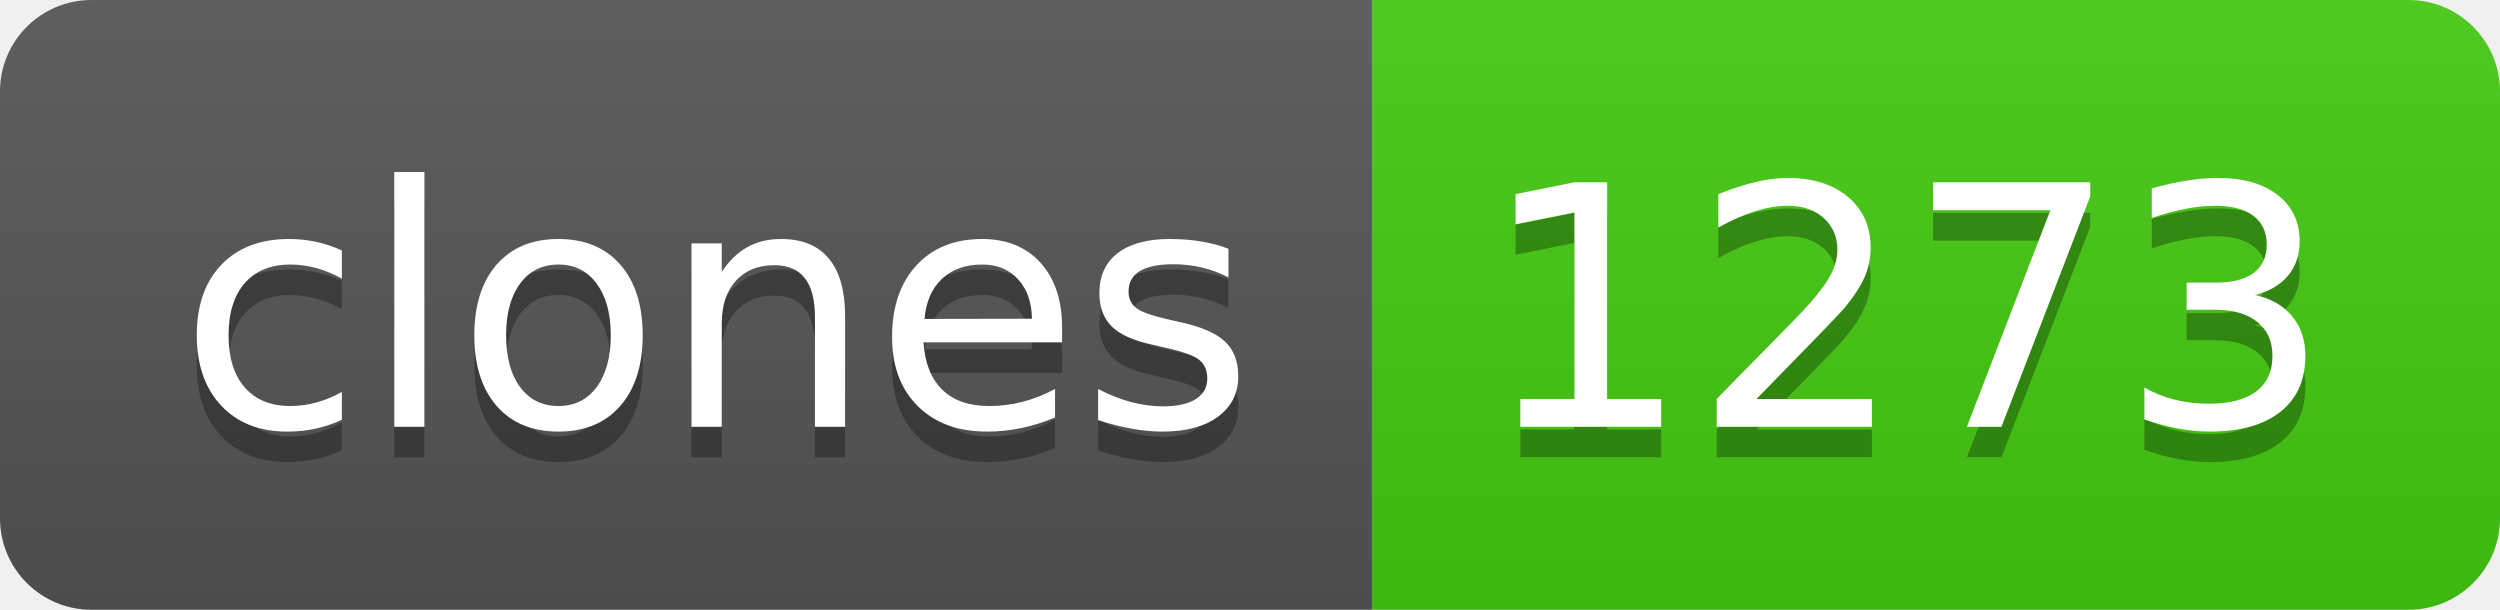
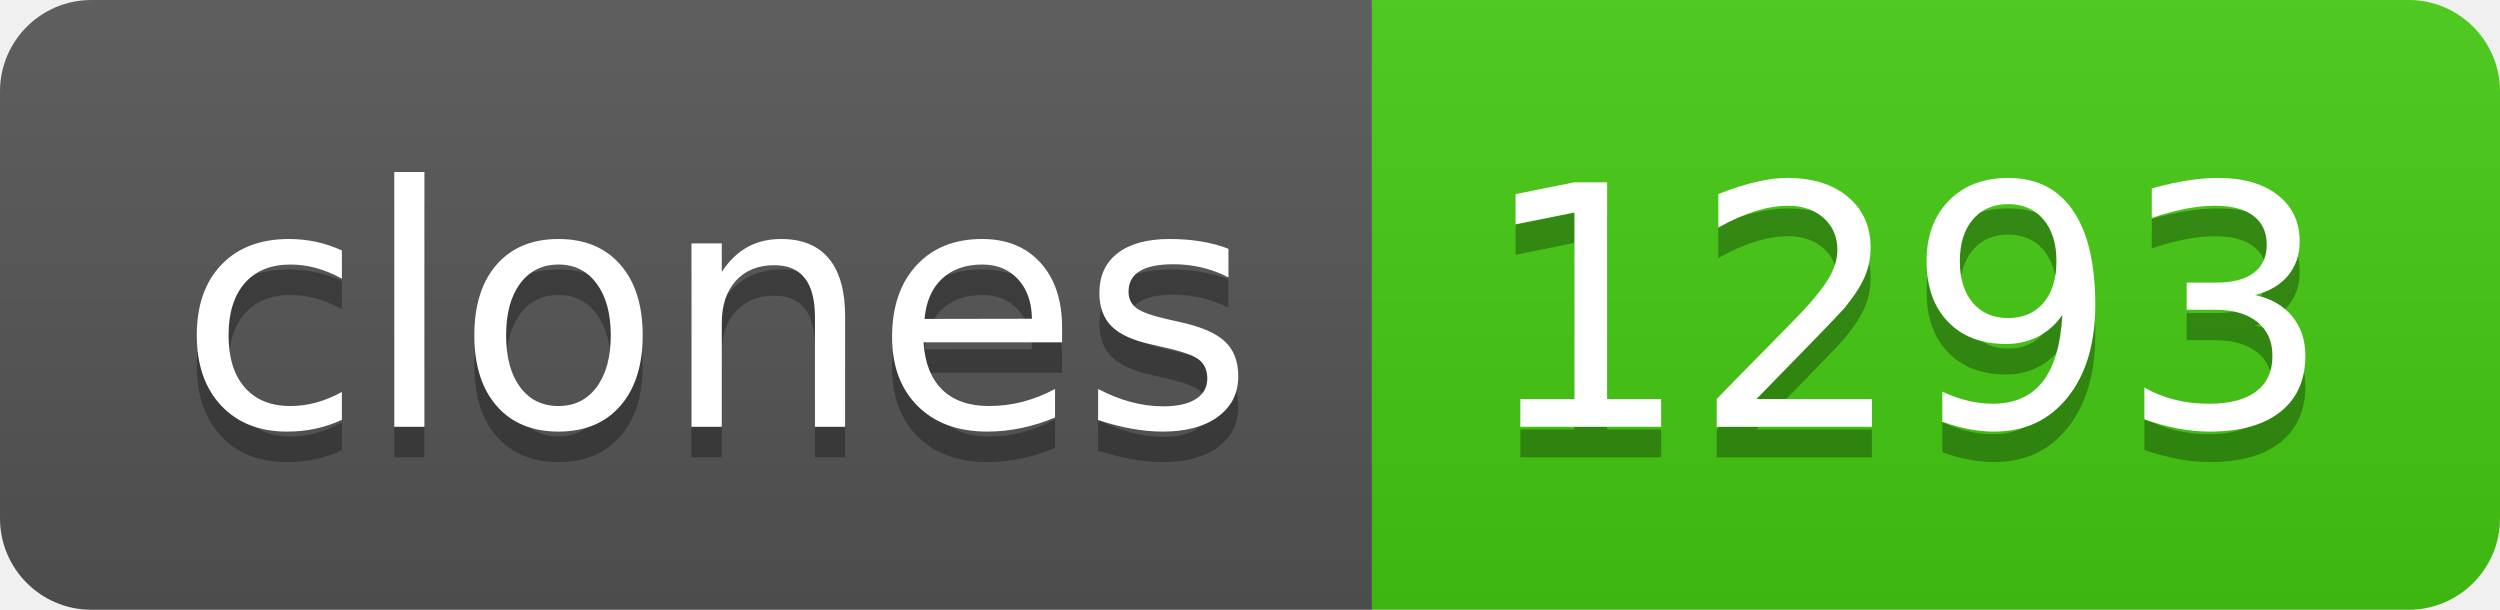
- <svg xmlns="http://www.w3.org/2000/svg" width="82" height="20" role="img" aria-label="clones: 1273">
+ <svg xmlns="http://www.w3.org/2000/svg" width="82" height="20" role="img" aria-label="clones: 1293">
  <linearGradient id="s" x2="0" y2="100%">
    <stop offset="0" stop-color="#bbb" stop-opacity=".1" />
    <stop offset="1" stop-opacity=".1" />
  </linearGradient>
  <clipPath id="r">
    <rect width="82" height="20" rx="3" fill="#fff" />
  </clipPath>
  <g clip-path="url(#r)">
    <rect width="45" height="20" fill="#555" />
    <rect x="45" width="37" height="20" fill="#4c1" />
    <rect width="82" height="20" fill="url(#s)" />
  </g>
  <g fill="#fff" text-anchor="middle" font-family="Verdana,Geneva,DejaVu Sans,sans-serif" text-rendering="geometricPrecision" font-size="110">
    <text aria-hidden="true" x="235" y="150" fill="#010101" fill-opacity=".3" transform="scale(.1)" textLength="350">clones</text>
    <text x="235" y="140" transform="scale(.1)" fill="#fff" textLength="350">clones</text>
-     <text aria-hidden="true" x="625" y="150" fill="#010101" fill-opacity=".3" transform="scale(.1)" textLength="270">1273</text>
-     <text x="625" y="140" transform="scale(.1)" fill="#fff" textLength="270">1273</text>
+     <text aria-hidden="true" x="625" y="150" fill="#010101" fill-opacity=".3" transform="scale(.1)" textLength="270">1293</text>
+     <text x="625" y="140" transform="scale(.1)" fill="#fff" textLength="270">1293</text>
  </g>
</svg>
